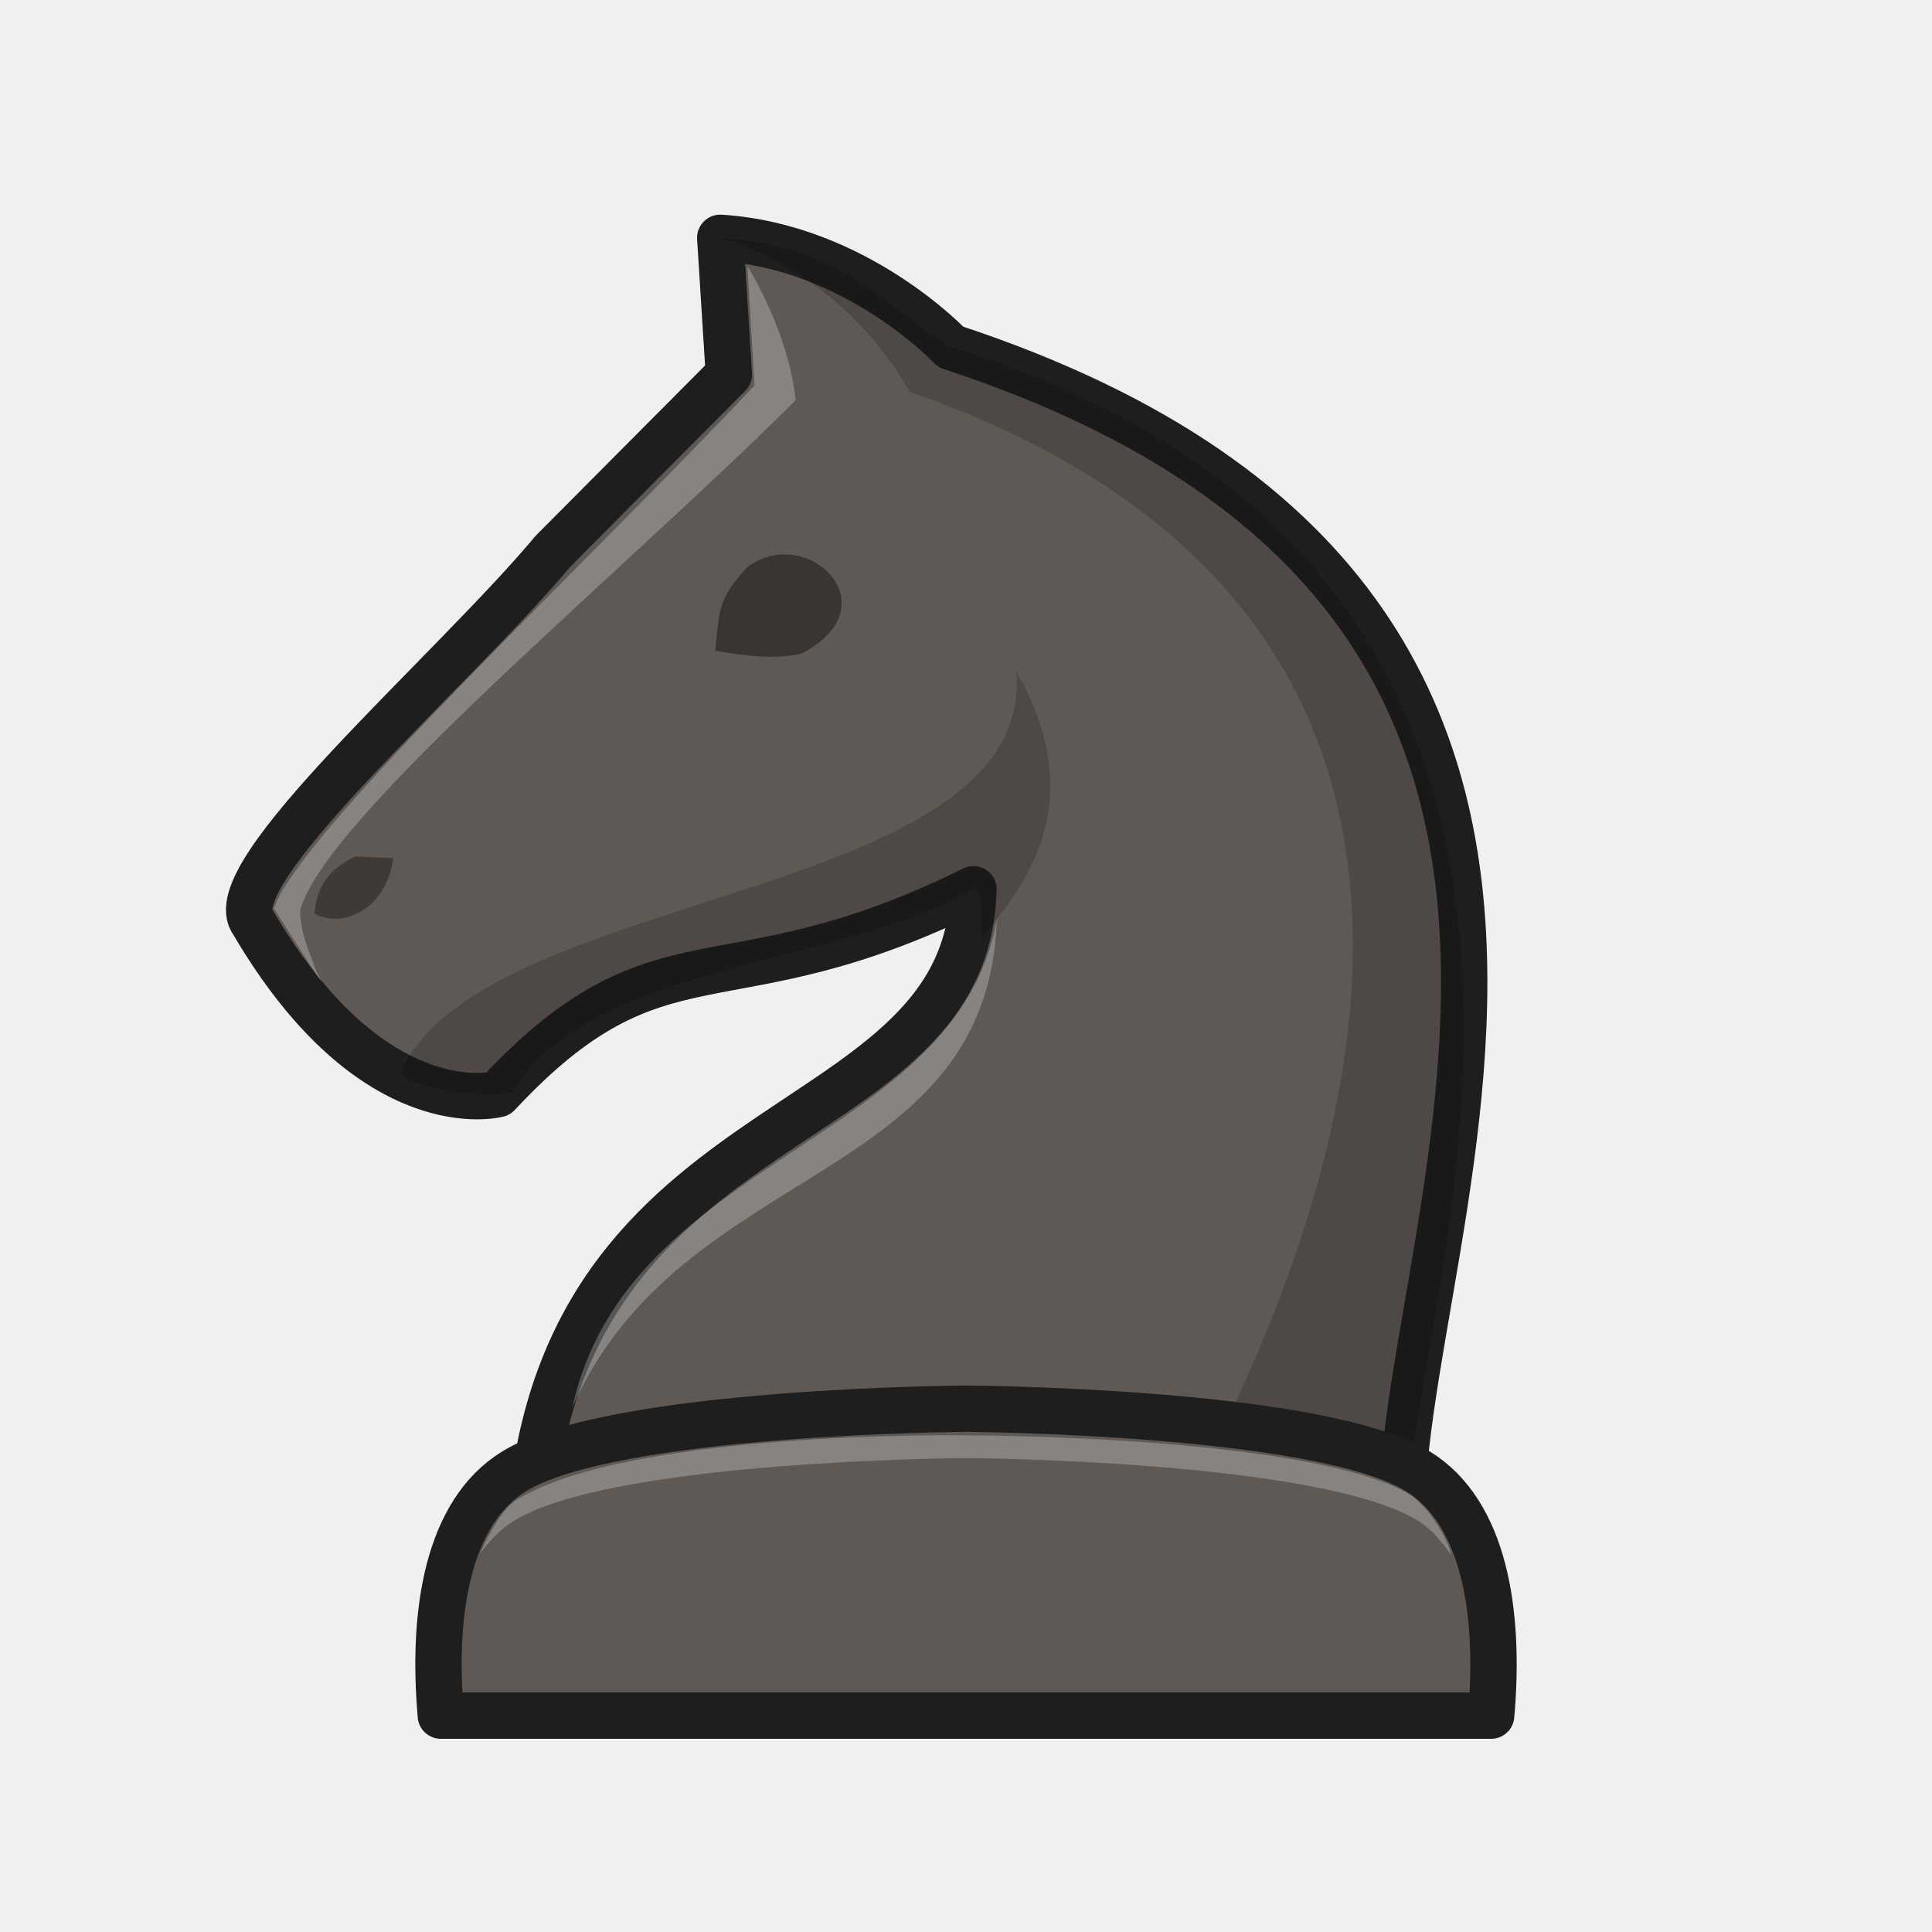
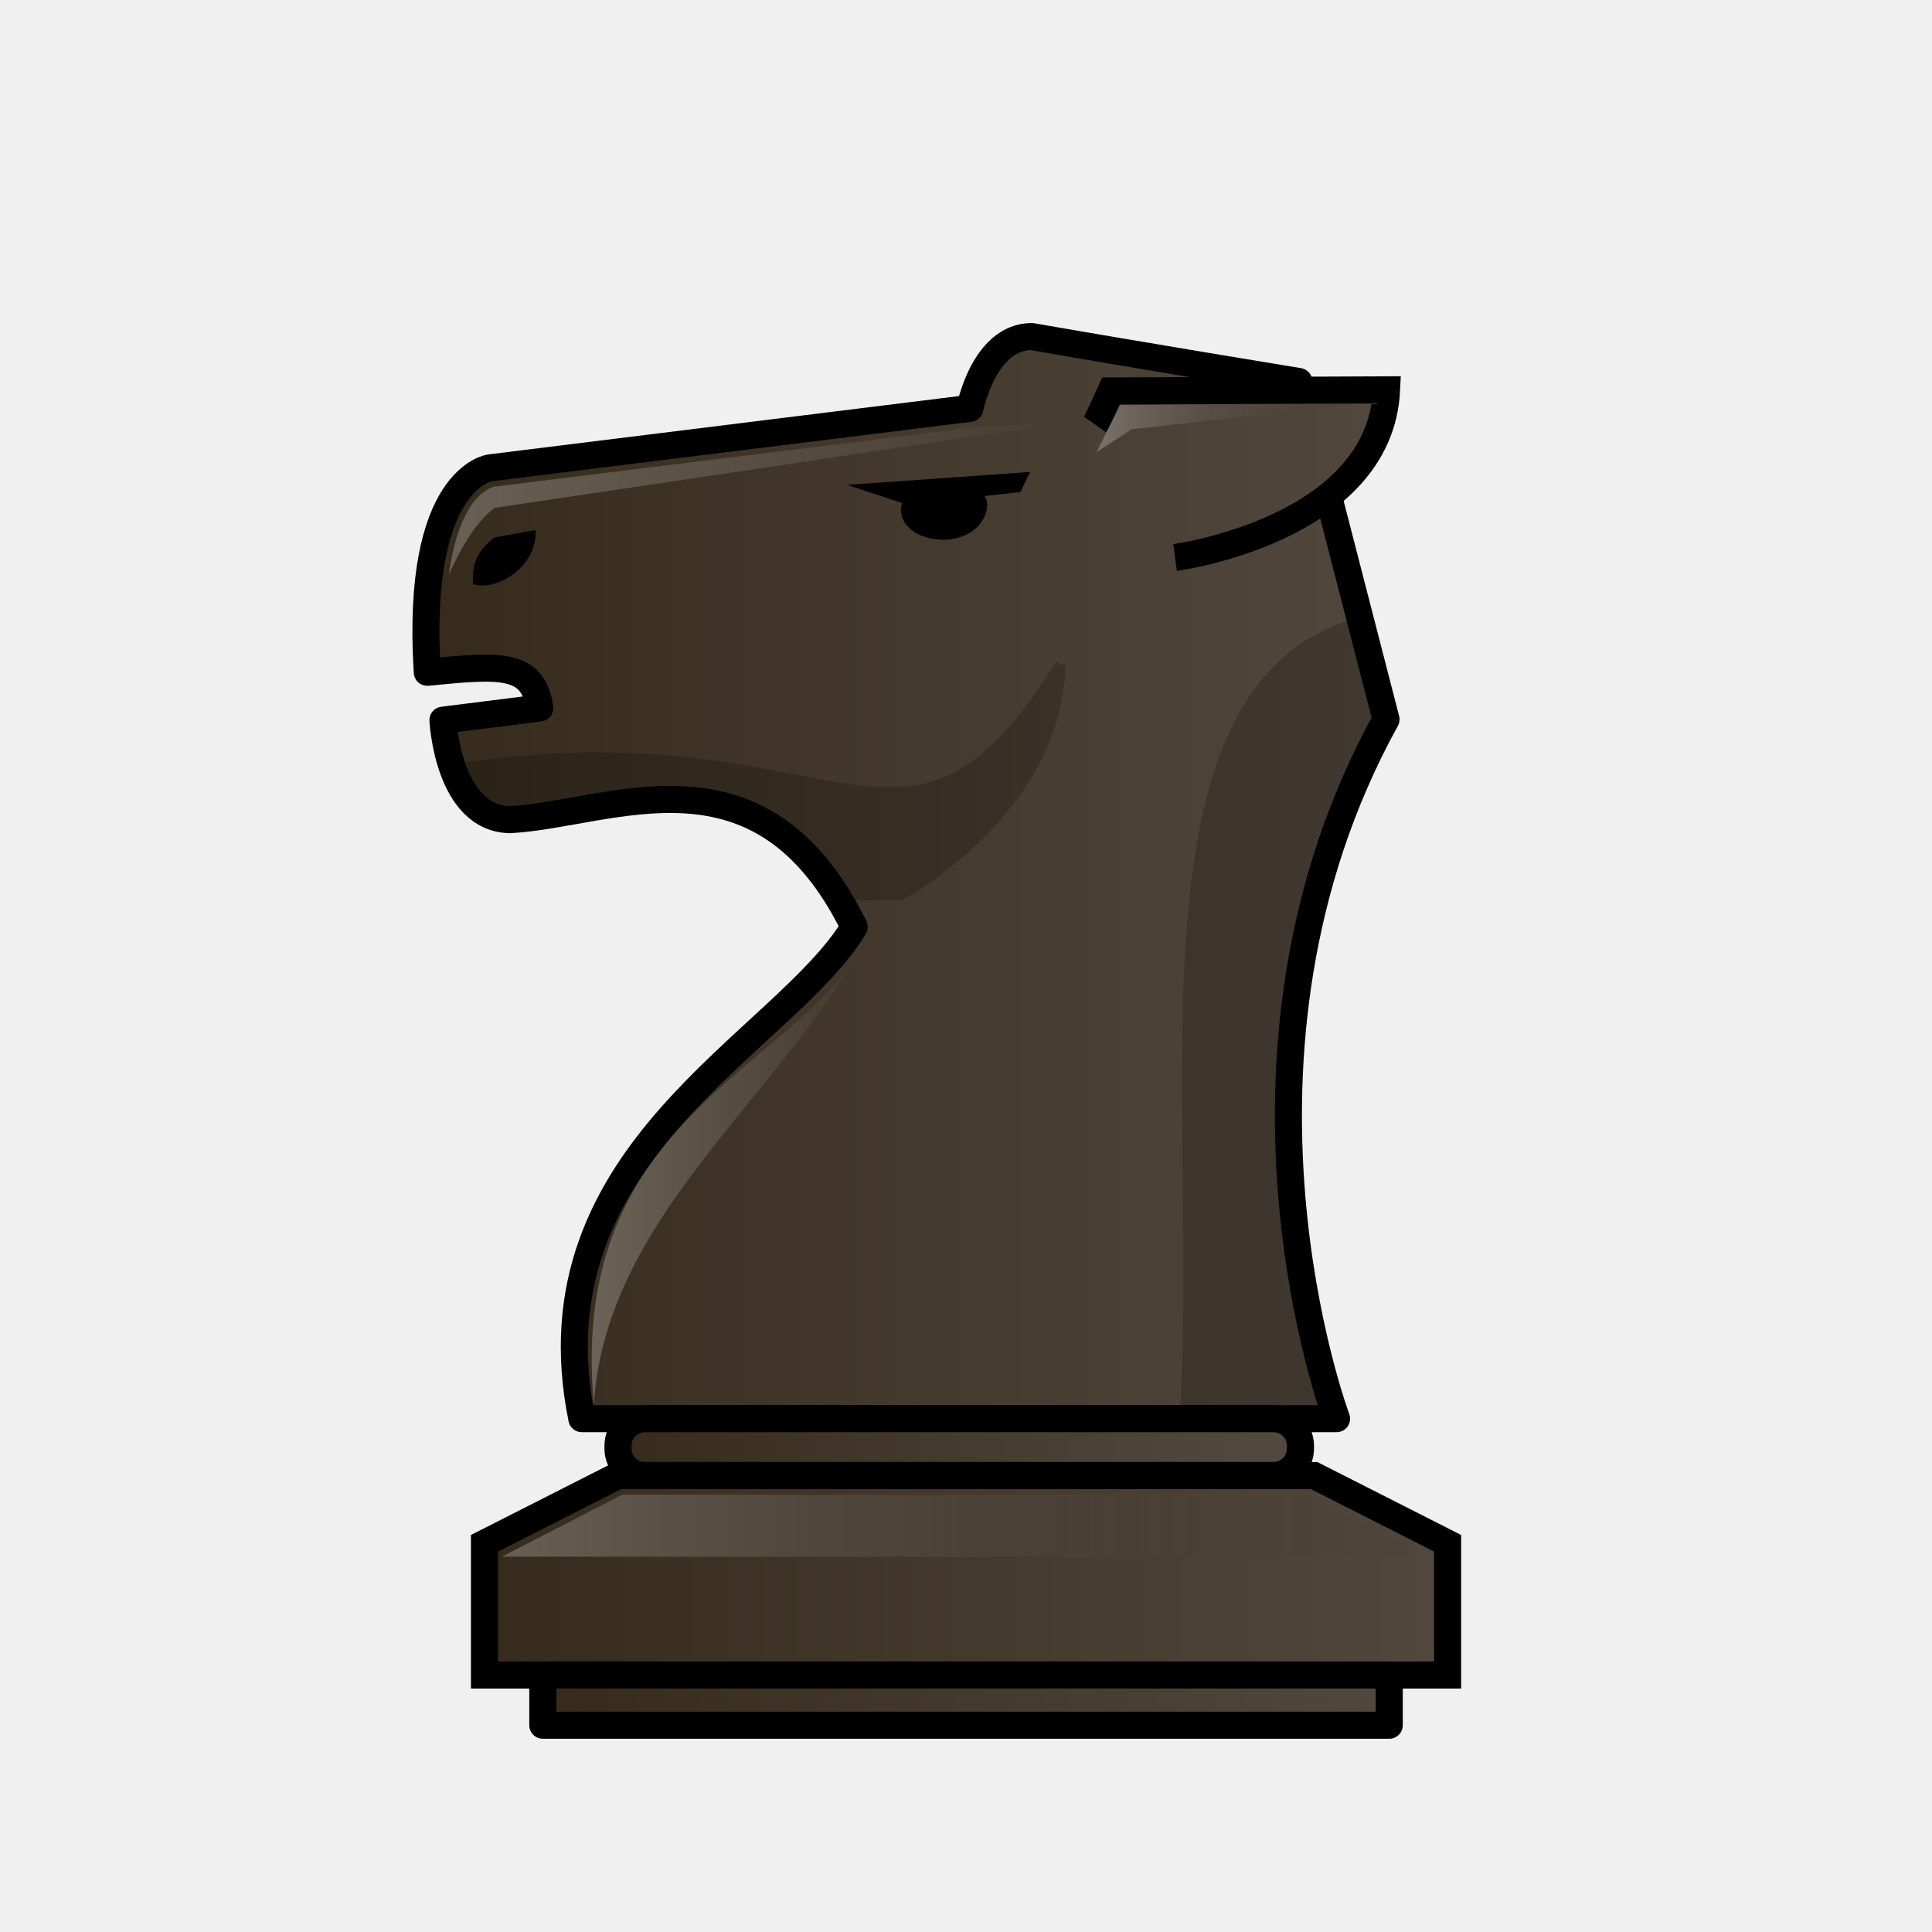
- <svg xmlns="http://www.w3.org/2000/svg" width="50mm" height="50mm" clip-rule="evenodd" fill-rule="evenodd" image-rendering="optimizeQuality" shape-rendering="geometricPrecision" text-rendering="geometricPrecision" version="1.1" viewBox="0 0 50 50">
-   <g clip-rule="evenodd" fill-rule="evenodd" shape-rendering="geometricPrecision">
-     <path d="m25.192 23.015c-0.165 6.967-11.758 5.219-11.516 18.104l22.86 0.118c-2.094-6.442 9.69-25.16-11.931-32.258v-1e-4s-2.438-2.601-5.965-2.824l0.223 3.535-4.558 4.582c-2.629 3.146-8.735 8.378-7.751 9.611 3.116 5.304 6.331 4.432 6.331 4.432 4.242-4.543 5.819-2.089 12.309-5.3z" fill="#5f5955" image-rendering="optimizeQuality" stroke="#1e1e1e" stroke-linejoin="round" stroke-width="1.2" />
-     <path d="m19.32 14.694c-0.776 0.861-0.69 1.116-0.814 2.15 0.805 0.123 1.507 0.24 2.249 0.066 2.381-1.262 0.075-3.403-1.435-2.216z" image-rendering="optimizeQuality" opacity=".4" style="paint-order:fill markers stroke" />
-     <path d="m9.192 22.166c-0.85 0.408-0.998 0.961-1.056 1.475 0.729 0.418 1.877-0.126 2.041-1.432l-0.985-0.044z" image-rendering="optimizeQuality" opacity=".35" />
-     <path d="m8.191 25.15s0.652 1.137-1.102-1.641c0.659-1.977 8.263-9.08 12.438-13.534l-0.184-3.086s1.069 1.69 1.248 3.468c-4.39 4.39-12.22 10.833-12.824 13.213 0.023 0.674 0.24 1.028 0.423 1.58z" fill="#fff" image-rendering="optimizeQuality" opacity=".25" />
-     <path d="m13.26 28.257c2.029-3.337 8.391-3.224 11.932-5.242 0.323 0.102 0.13 1.37 0.24 1.23 0.848-1.09 2.926-3.279 0.868-6.874 0.521 5.957-13.718 5.591-15.89 10.305-0.201 0.435 2.182 0.793 2.85 0.582z" image-rendering="optimizeQuality" opacity=".18" />
-     <path d="m25.8 23.781c-1.013 5.813-9.545 6.117-10.988 12.641 2.833-6.406 10.762-5.714 10.988-12.641z" fill="#fff" image-rendering="optimizeQuality" opacity=".25" />
-     <path d="m18.64 6.156s3.051 0.738 4.904 3.982c20.499 7.154 7.641 27.937 5.788 31.073l7.203 0.026c-1.987-3.243 9.548-25.597-11.931-32.258-1.776-1.069-2.768-2.609-5.965-2.824z" image-rendering="optimizeQuality" opacity=".18" />
-     <path d="m25 36.457s-9.131 0.048-11.691 1.619c-1.727 1.06-2.135 3.651-1.9 6.324h27.182c0.235-2.672-0.172-5.264-1.9-6.324-2.56-1.571-11.691-1.619-11.691-1.619z" fill="#5f5955" image-rendering="optimizeQuality" stroke="#1e1e1e" stroke-linejoin="round" stroke-width="1.2" />
-     <path d="m25 37.147s-8.712-0.137-11.624 1.666c-0.37 0.229-0.699 0.839-0.954 1.39 0.261-0.331 0.502-0.613 0.887-0.849 2.56-1.571 11.691-1.619 11.691-1.619s9.132 0.048 11.692 1.619c0.391 0.24 0.592 0.532 0.856 0.87 0.026-0.076-0.408-1.158-1.144-1.596-2.755-1.492-11.403-1.481-11.403-1.481z" fill="#fff" image-rendering="optimizeQuality" opacity=".25" />
-   </g>
+ <svg xmlns="http://www.w3.org/2000/svg" xmlns:xlink="http://www.w3.org/1999/xlink" width="50mm" height="50mm" clip-rule="evenodd" fill-rule="evenodd" image-rendering="optimizeQuality" shape-rendering="geometricPrecision" text-rendering="geometricPrecision" version="1.1" viewBox="0 0 50 50">
+   <defs>
+     <linearGradient id="WW-2">
+       <stop style="stop-color:#ffffff" offset="0" />
+       <stop style="stop-color:#ffffff;stop-opacity:0" offset="1" />
+     </linearGradient>
+     <linearGradient id="linearGradient6610" x1="2052.4" x2="2082.3" y1="914.89" y2="914.89" gradientTransform="matrix(.85326 0 0 .8535 -1740.5 -758.14)" gradientUnits="userSpaceOnUse" xlink:href="#linearGradient5681" />
+     <linearGradient id="linearGradient6612" x1="2052.3" x2="2082.3" y1="902.63" y2="902.63" gradientTransform="matrix(.85326 0 0 .8535 -1740.5 -758.14)" gradientUnits="userSpaceOnUse" xlink:href="#linearGradient5681" />
+     <linearGradient id="linearGradient7918-3" x1="2053.5" x2="2072.1" y1="903.42" y2="903.42" gradientTransform="matrix(.85326 0 0 .8535 -1740.5 -758.14)" gradientUnits="userSpaceOnUse" xlink:href="#WW-2" />
+     <linearGradient id="linearGradient7910-6" x1="2075" x2="2082.7" y1="903.05" y2="903.05" gradientTransform="matrix(.85326 0 0 .8535 -1741.9 -759.97)" gradientUnits="userSpaceOnUse" xlink:href="#linearGradient6909" />
+     <linearGradient id="linearGradient6909">
+       <stop style="stop-color:#ffffff" offset="0" />
+       <stop style="stop-color:#000000;stop-opacity:0" offset="1" />
+     </linearGradient>
+     <linearGradient id="linearGradient6259-6" x1="2057.8" x2="2066.2" y1="923.66" y2="923.66" gradientTransform="matrix(.85326 0 0 .8535 -1740.5 -758.14)" gradientUnits="userSpaceOnUse" xlink:href="#WW-2" />
+     <linearGradient id="linearGradient6269-5" x1="2065.9" x2="2080.5" y1="937.51" y2="937.51" gradientTransform="matrix(4.3899 0 0 2.3043 -9010.4 -2018.8)" gradientUnits="userSpaceOnUse" xlink:href="#linearGradient5681" />
+     <linearGradient id="linearGradient6607" x1="2035.5" x2="2061.2" y1="944.38" y2="944.38" gradientTransform="translate(-2023.3,-903.62)" gradientUnits="userSpaceOnUse" xlink:href="#linearGradient5681" />
+     <linearGradient id="linearGradient6546-7" x1="2026.7" x2="2048.5" y1="939.8" y2="939.8" gradientTransform="matrix(1.1083 0 0 1.2594 -2233.3 -1144.1)" gradientUnits="userSpaceOnUse" xlink:href="#linearGradient6909" />
+     <linearGradient id="linearGradient6605" x1="3138.8" x2="3161.4" y1="104.26" y2="104.26" gradientTransform="matrix(3.7795 0 0 3.7795 -11811 -227.77)" gradientUnits="userSpaceOnUse" xlink:href="#linearGradient5681" />
+     <linearGradient id="linearGradient5681">
+       <stop style="stop-color:#352a1b" offset="0" />
+       <stop style="stop-color:#52483e" offset="1" />
+     </linearGradient>
+   </defs>
+   <path d="m34.59 36.715s-3.523-9.391 1.28-18.097l-2.255-8.745s-4.079-0.668-6.913-1.163c-1.243 0.003-1.6 1.858-1.6 1.858l-12.414 1.539s-1.948 0.222-1.63 5.292c1.925-0.192 2.735-0.248 2.911 0.924l-2.506 0.315s0.125 2.55 1.74 2.575c2.643-0.147 6.481-2.143 8.904 2.777-1.844 3.037-8.456 5.805-7.049 12.725z" style="fill:url(#linearGradient6610);stroke-linejoin:round;stroke-width:.7;stroke:#000000" />
+   <path d="m27.446 17.195c-4.071 6.517-5.708 1.137-15.72 2.714 0 0 0.338 1.204 1.478 1.304 1.146 0.121 6.685-1.845 8.448 1.956l1.639-0.003s4.066-2.15 4.155-5.972z" style="fill:#000000;opacity:.2;stroke-width:.265px;stroke:#000000" />
+   <path d="m28.336 10.983c0.087-0.124 0.416-0.865 0.416-0.865l7.133-0.029c-0.176 3.635-5.474 4.339-5.474 4.339" style="fill:url(#linearGradient6612);stroke-width:.7;stroke:#000000" />
+   <path d="m12.801 13.91c-0.55 0.413-0.582 0.831-0.555 1.209 0.574 0.197 1.671-0.44 1.614-1.401l-1.059 0.192z" style="clip-rule:evenodd;fill-rule:evenodd;fill:#000000;image-rendering:optimizeQuality;shape-rendering:geometricPrecision" />
+   <path d="m35.188 15.974c-6.245 1.655-4.115 12.62-4.663 20.741l3.857 2.5e-5c-0.384-0.036-2.837-10.957 1.487-18.097 0.494-0.815-0.682-2.644-0.682-2.644z" style="fill:#000000;opacity:.2" />
+   <path d="m11.62 14.87s0.183-1.92 1.147-2.272l12.66-1.567 1.992-0.065-14.613 2.177s-0.59 0.352-1.186 1.727z" style="fill:url(#linearGradient7918-3);opacity:.25" />
+   <path d="m28.375 11.704 0.615-1.219 6.247-0.042-5.944 0.666z" style="fill:url(#linearGradient7910-6);opacity:.25" />
+   <path d="m15.368 36.344c-0.716-7.754 5.735-8.759 7.126-12.279-2.011 4.162-6.805 7.268-7.126 12.279z" style="fill:url(#linearGradient6259-6);opacity:.25" />
+   <path transform="scale(.26458)" d="m63.096 138.77c-1.468 0-2.65 1.181-2.65 2.648v0.266c1e-6 1.468 1.183 2.648 2.65 2.648h61.463c1.468 0 2.648-1.181 2.648-2.648v-0.266c0-1.468-1.181-2.648-2.648-2.648h-61.463z" style="fill:url(#linearGradient6269-5);paint-order:normal;stroke-linecap:round;stroke-linejoin:round;stroke-width:2.646;stroke:#000000" />
+   <path d="m15.993 38.187-3.455 1.753v3.41h24.926v-3.41l-3.455-1.753h-9.008z" style="fill:url(#linearGradient6607);stroke-width:.7;stroke:#000000" />
+   <path d="m12.989 40.286 3.116-1.604 17.801 0.01 3.12 1.604z" style="fill:url(#linearGradient6546-7);opacity:.25" />
+   <path d="m26.657 12.213-0.248 0.521-0.929 0.103c0.062 0.094 0.064 0.139 0.073 0.245-0.135 1.204-2.116 1.097-2.233 0.178-0.011-0.08 0-0.162 0.027-0.242l-1.422-0.469c0.078-3e-3 4.732-0.335 4.732-0.335z" style="fill:#000000;paint-order:normal" />
+   <path transform="scale(.26458)" d="m53.096 163.84v0.002 4.91 0.002h82.793v-0.002-4.91-0.002h-82.793z" style="fill:url(#linearGradient6605);paint-order:normal;stroke-linecap:round;stroke-linejoin:round;stroke-width:2.646;stroke:#000000" />
</svg>
